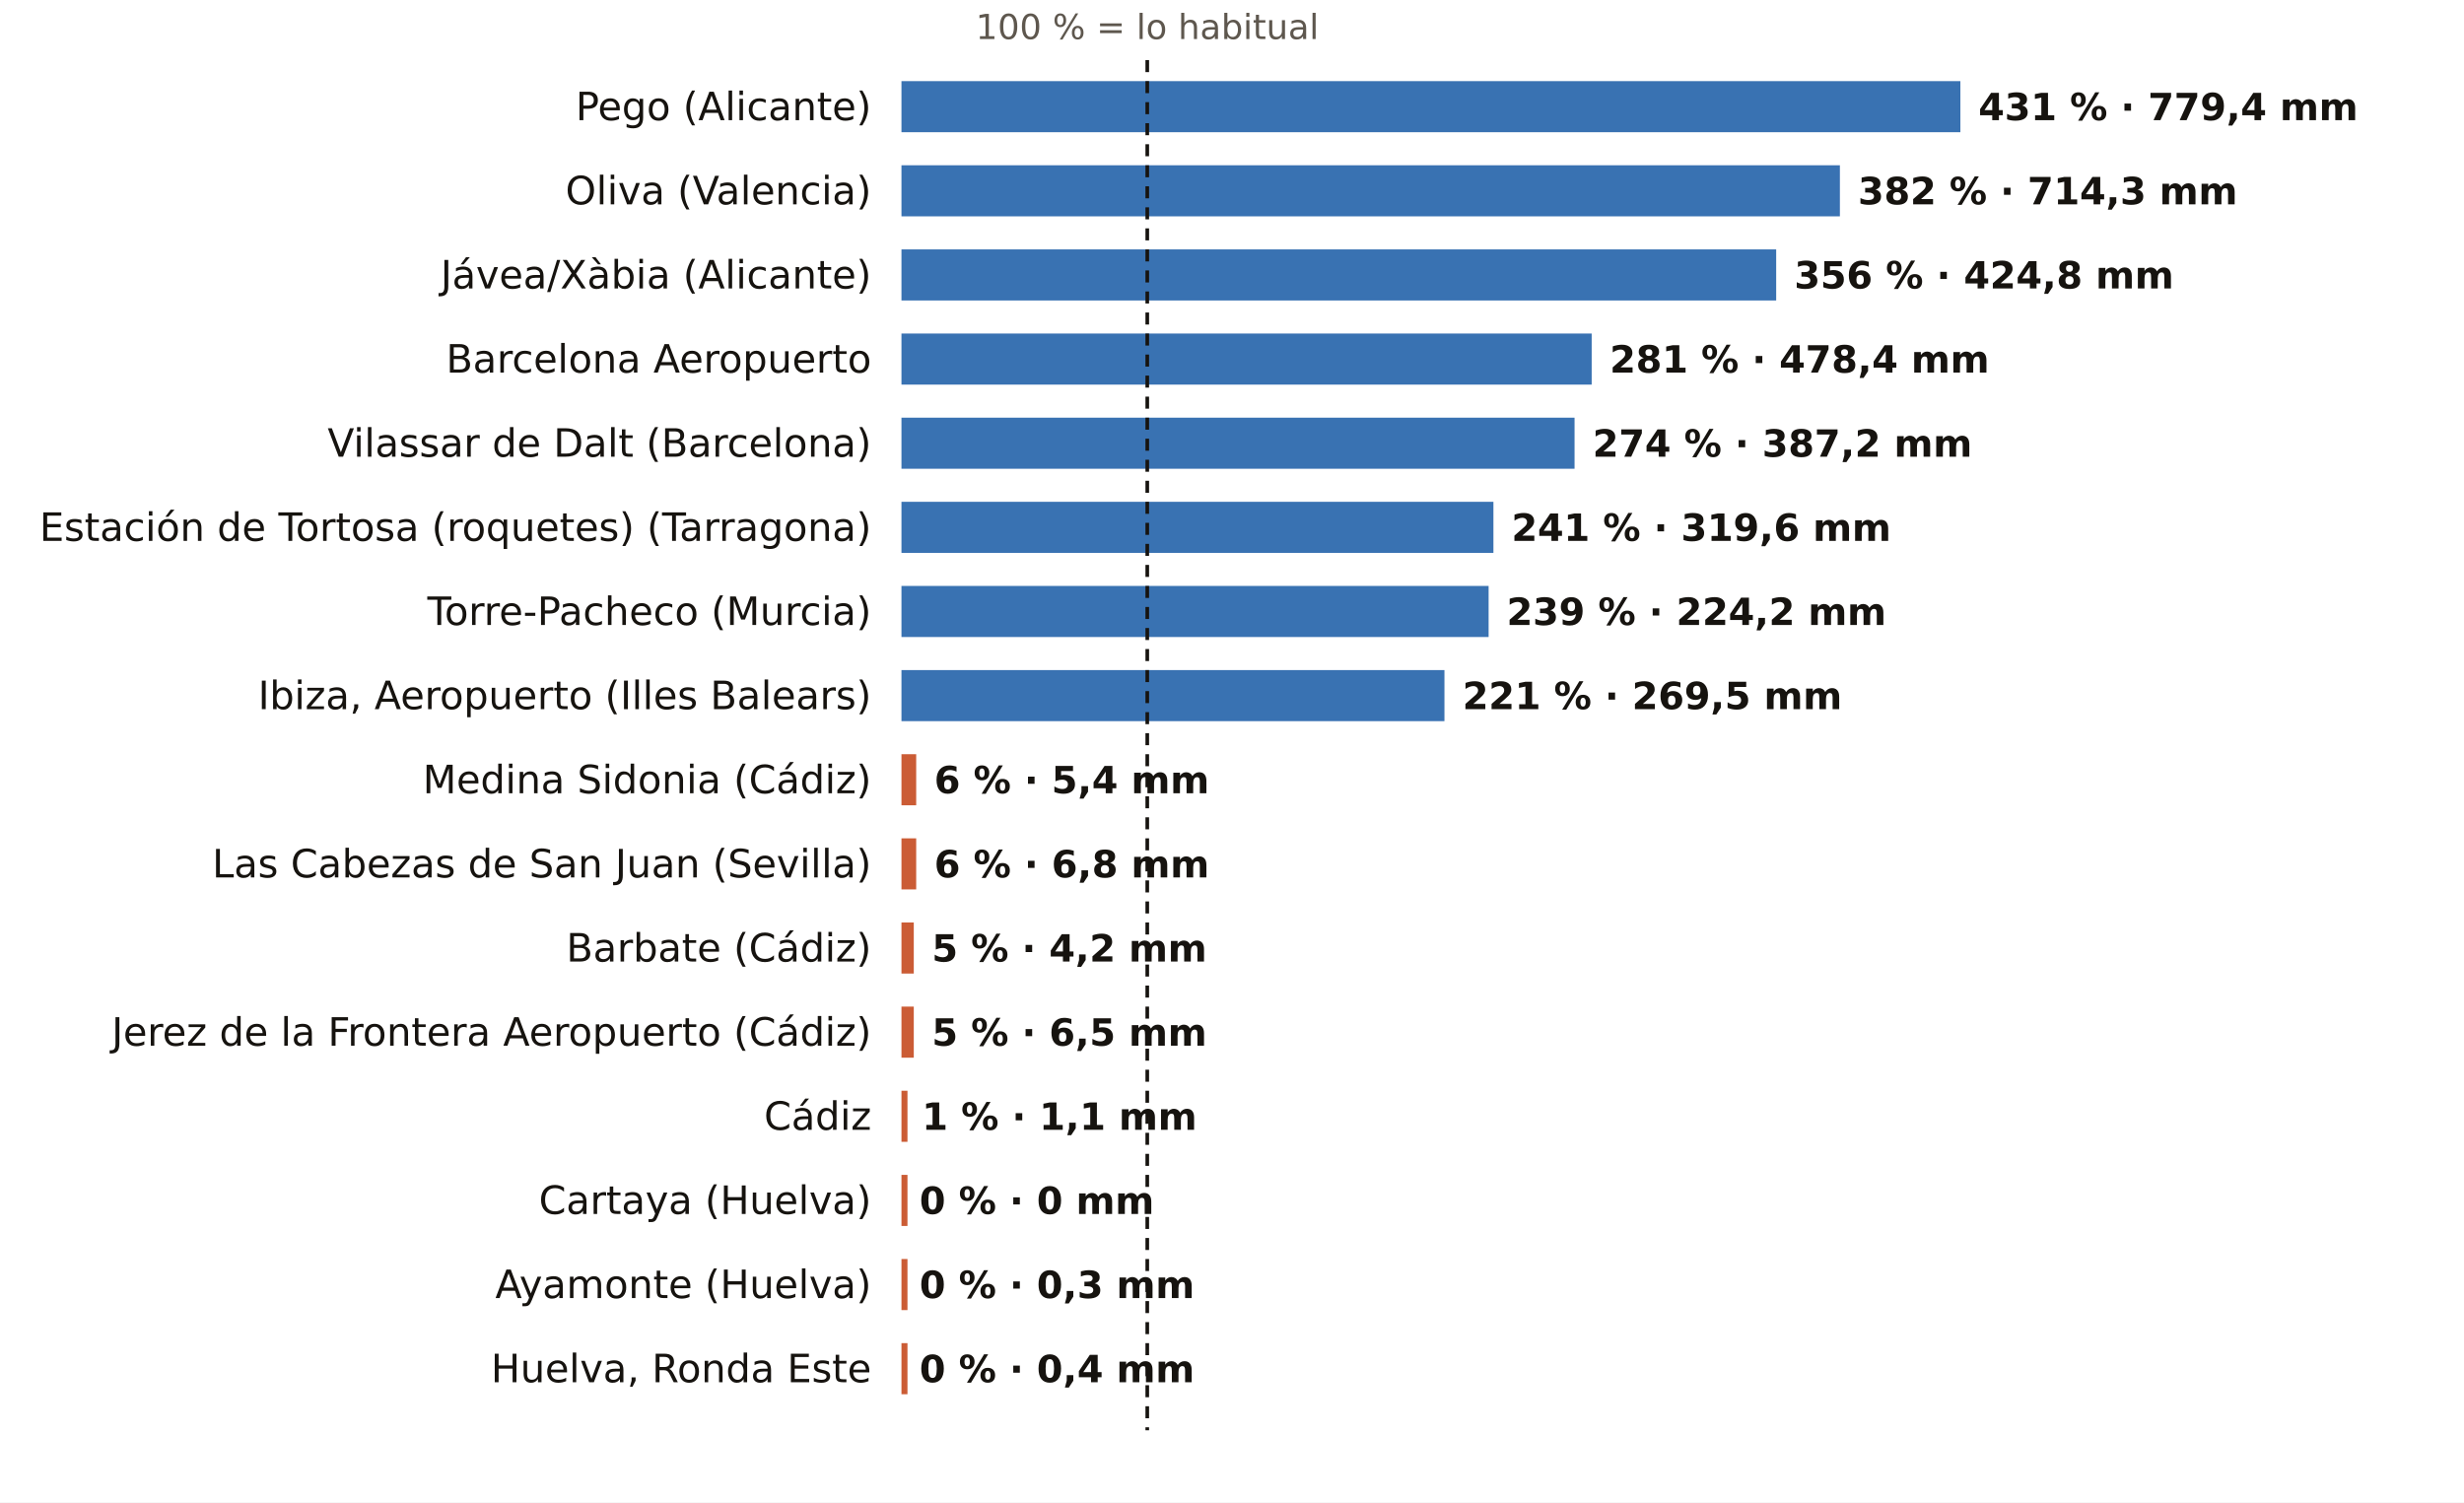
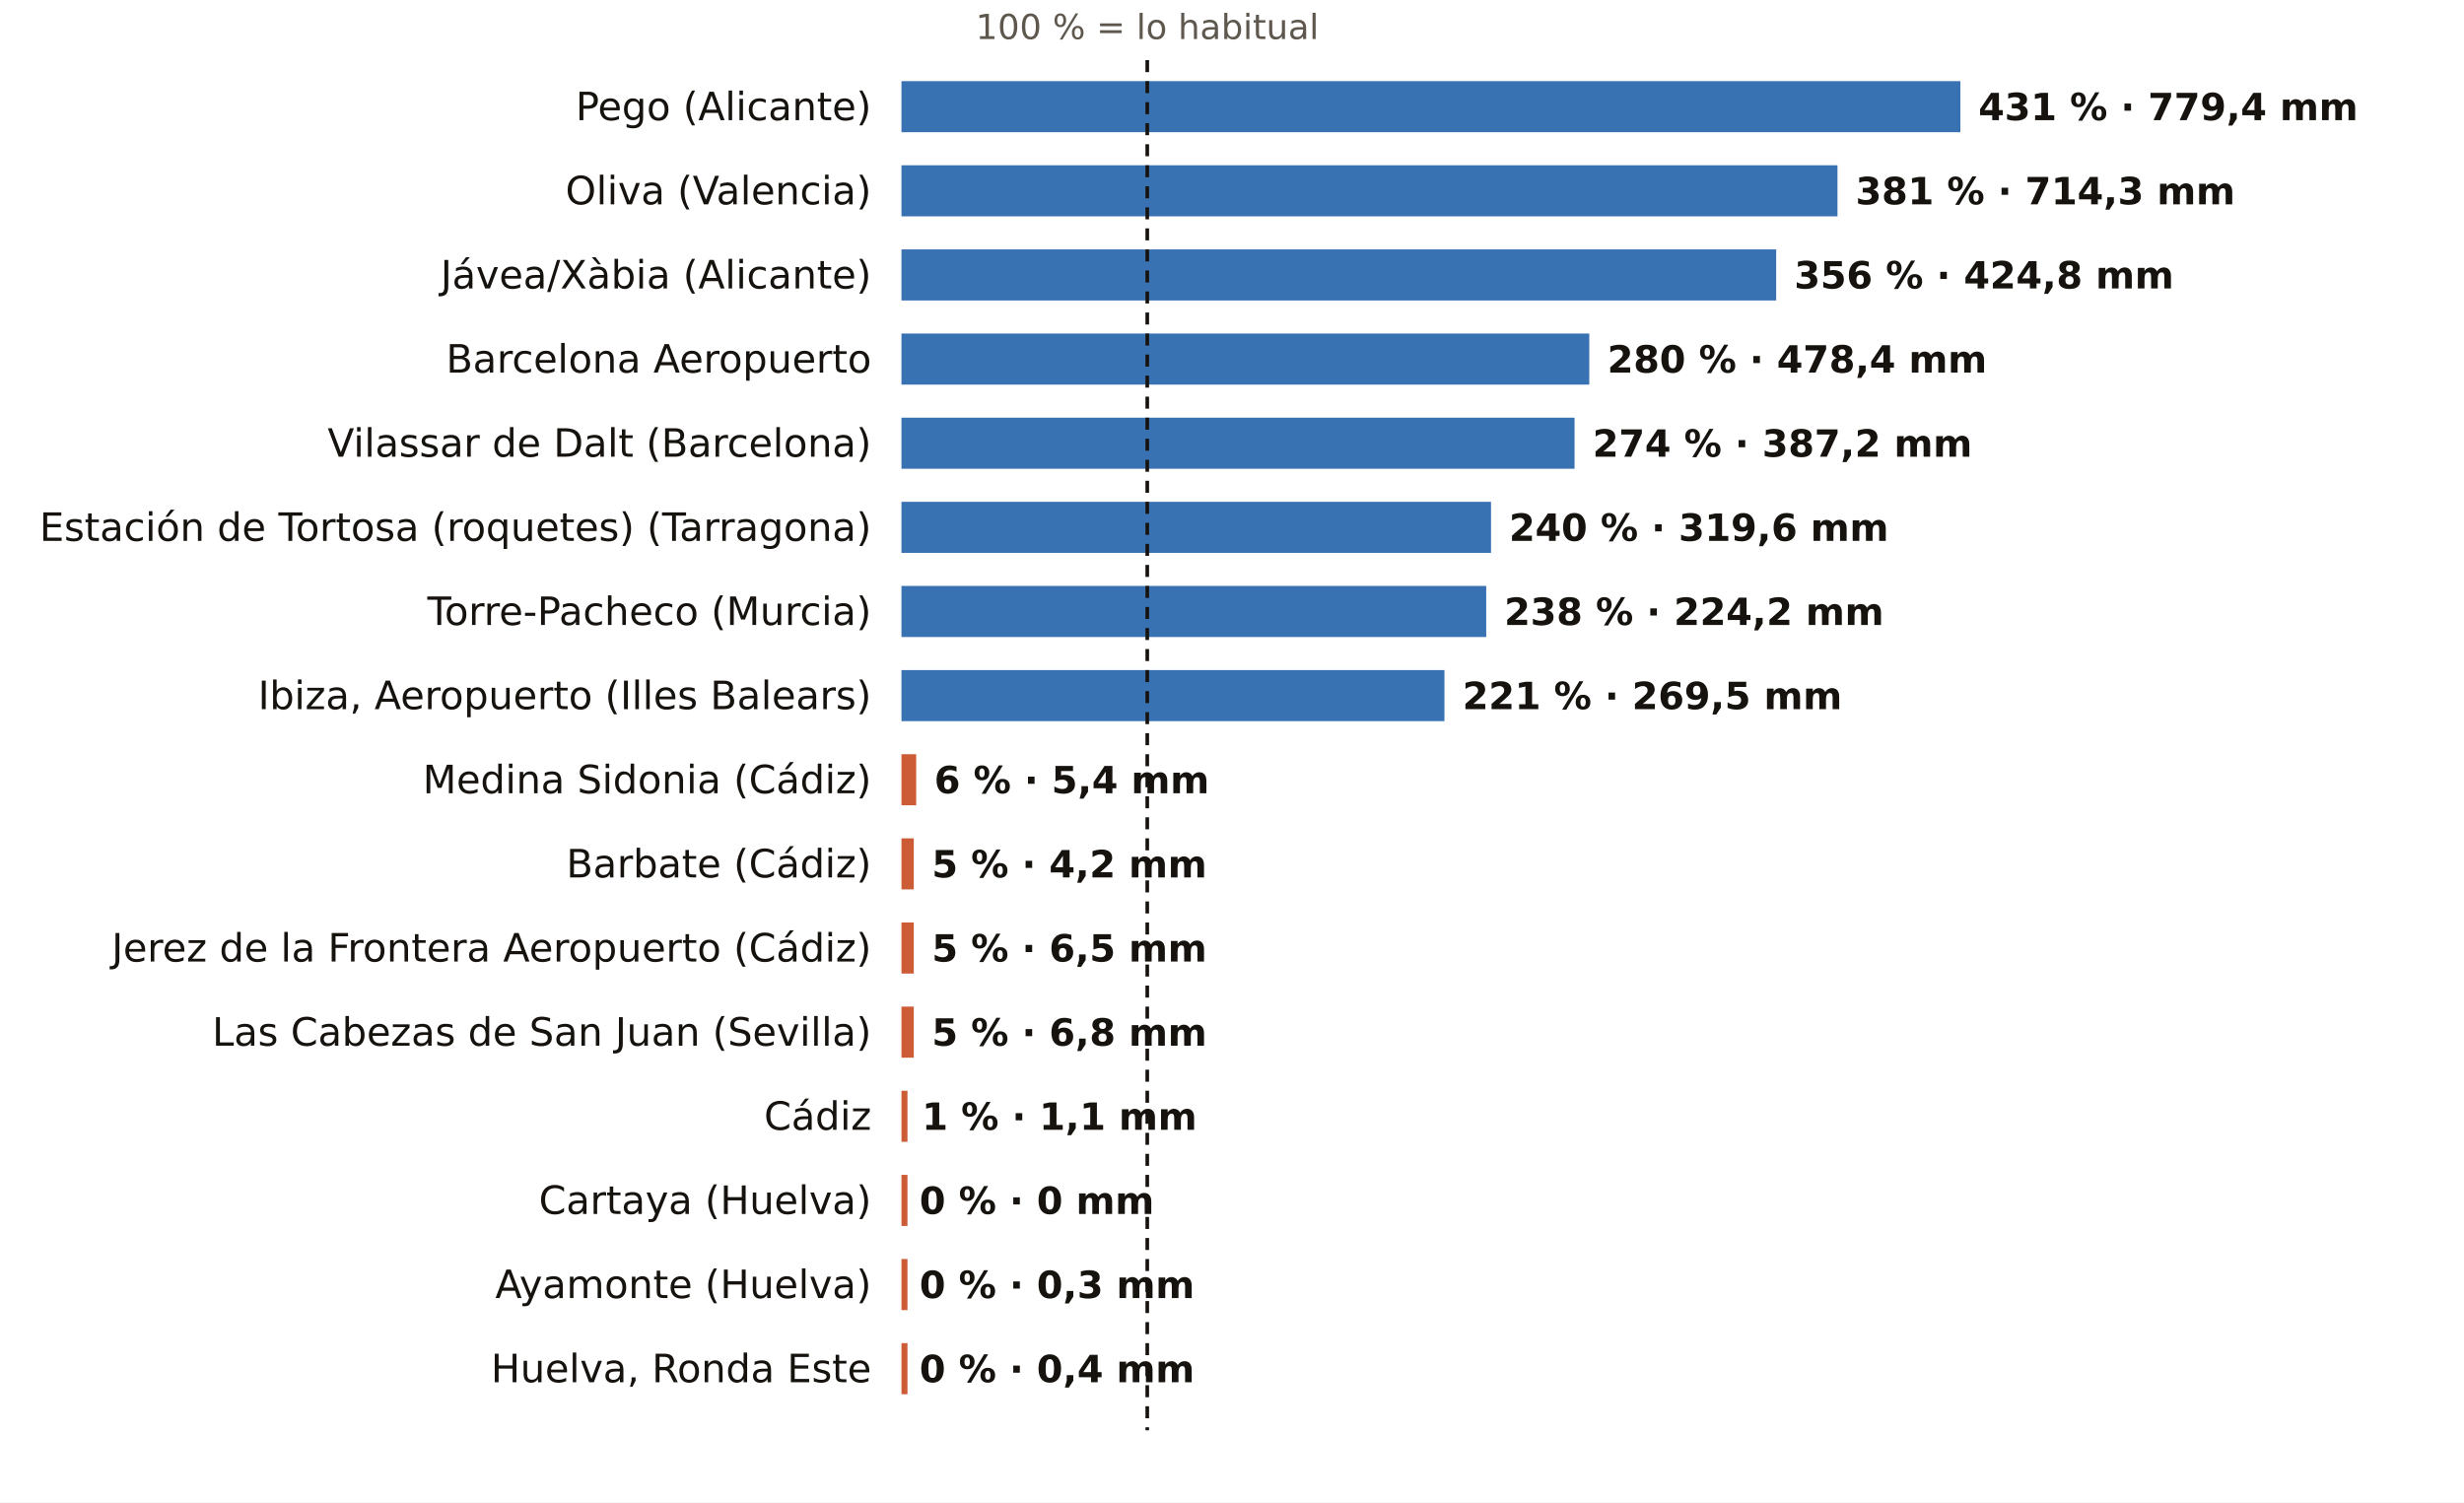
<svg xmlns="http://www.w3.org/2000/svg" viewBox="0 0 820 500" width="820" height="500" role="img" aria-label="El otoño, pluviómetro a pluviómetro: % de lo habitual">
  <rect width="820" height="500" fill="#FFFFFF" />
  <text x="381.8" y="13.0" font-size="11.5" fill="#5E574E" text-anchor="middle" font-weight="400" font-family="Public Sans, DejaVu Sans, Arial, sans-serif">100 % = lo habitual</text>
  <text x="290.0" y="40.0" font-size="13" fill="#16130F" text-anchor="end" font-weight="500" font-family="Public Sans, DejaVu Sans, Arial, sans-serif">Pego (Alicante)</text>
  <rect x="300" y="27" width="352.4" height="17" fill="#1F5FA8" opacity="0.88" />
  <text x="658.4" y="40.0" font-size="12.5" fill="#16130F" text-anchor="start" font-weight="600" font-family="Public Sans, DejaVu Sans, Arial, sans-serif">431 % · 779,4 mm</text>
  <text x="290.0" y="68.0" font-size="13" fill="#16130F" text-anchor="end" font-weight="500" font-family="Public Sans, DejaVu Sans, Arial, sans-serif">Oliva (Valencia)</text>
-   <rect x="300" y="55" width="312.3" height="17" fill="#1F5FA8" opacity="0.88" />
-   <text x="618.3" y="68.0" font-size="12.5" fill="#16130F" text-anchor="start" font-weight="600" font-family="Public Sans, DejaVu Sans, Arial, sans-serif">382 % · 714,3 mm</text>
+   <rect x="300" y="55" width="311.5" height="17" fill="#1F5FA8" opacity="0.88" />
+   <text x="617.5" y="68.0" font-size="12.5" fill="#16130F" text-anchor="start" font-weight="600" font-family="Public Sans, DejaVu Sans, Arial, sans-serif">381 % · 714,3 mm</text>
  <text x="290.0" y="96.0" font-size="13" fill="#16130F" text-anchor="end" font-weight="500" font-family="Public Sans, DejaVu Sans, Arial, sans-serif">Jávea/Xàbia (Alicante)</text>
  <rect x="300" y="83" width="291.1" height="17" fill="#1F5FA8" opacity="0.88" />
  <text x="597.1" y="96.0" font-size="12.5" fill="#16130F" text-anchor="start" font-weight="600" font-family="Public Sans, DejaVu Sans, Arial, sans-serif">356 % · 424,8 mm</text>
  <text x="290.0" y="124.0" font-size="13" fill="#16130F" text-anchor="end" font-weight="500" font-family="Public Sans, DejaVu Sans, Arial, sans-serif">Barcelona Aeropuerto</text>
-   <rect x="300" y="111" width="229.7" height="17" fill="#1F5FA8" opacity="0.88" />
-   <text x="535.7" y="124.0" font-size="12.5" fill="#16130F" text-anchor="start" font-weight="600" font-family="Public Sans, DejaVu Sans, Arial, sans-serif">281 % · 478,4 mm</text>
+   <rect x="300" y="111" width="228.9" height="17" fill="#1F5FA8" opacity="0.88" />
+   <text x="534.9" y="124.0" font-size="12.5" fill="#16130F" text-anchor="start" font-weight="600" font-family="Public Sans, DejaVu Sans, Arial, sans-serif">280 % · 478,4 mm</text>
  <text x="290.0" y="152.0" font-size="13" fill="#16130F" text-anchor="end" font-weight="500" font-family="Public Sans, DejaVu Sans, Arial, sans-serif">Vilassar de Dalt (Barcelona)</text>
  <rect x="300" y="139" width="224.0" height="17" fill="#1F5FA8" opacity="0.88" />
  <text x="530.0" y="152.0" font-size="12.5" fill="#16130F" text-anchor="start" font-weight="600" font-family="Public Sans, DejaVu Sans, Arial, sans-serif">274 % · 387,2 mm</text>
  <text x="290.0" y="180.0" font-size="13" fill="#16130F" text-anchor="end" font-weight="500" font-family="Public Sans, DejaVu Sans, Arial, sans-serif">Estación de Tortosa (roquetes) (Tarragona)</text>
-   <rect x="300" y="167" width="197.0" height="17" fill="#1F5FA8" opacity="0.88" />
-   <text x="503.0" y="180.0" font-size="12.5" fill="#16130F" text-anchor="start" font-weight="600" font-family="Public Sans, DejaVu Sans, Arial, sans-serif">241 % · 319,6 mm</text>
+   <rect x="300" y="167" width="196.2" height="17" fill="#1F5FA8" opacity="0.88" />
+   <text x="502.2" y="180.0" font-size="12.5" fill="#16130F" text-anchor="start" font-weight="600" font-family="Public Sans, DejaVu Sans, Arial, sans-serif">240 % · 319,6 mm</text>
  <text x="290.0" y="208.0" font-size="13" fill="#16130F" text-anchor="end" font-weight="500" font-family="Public Sans, DejaVu Sans, Arial, sans-serif">Torre-Pacheco (Murcia)</text>
-   <rect x="300" y="195" width="195.4" height="17" fill="#1F5FA8" opacity="0.88" />
-   <text x="501.4" y="208.0" font-size="12.5" fill="#16130F" text-anchor="start" font-weight="600" font-family="Public Sans, DejaVu Sans, Arial, sans-serif">239 % · 224,2 mm</text>
+   <rect x="300" y="195" width="194.6" height="17" fill="#1F5FA8" opacity="0.88" />
+   <text x="500.6" y="208.0" font-size="12.5" fill="#16130F" text-anchor="start" font-weight="600" font-family="Public Sans, DejaVu Sans, Arial, sans-serif">238 % · 224,2 mm</text>
  <text x="290.0" y="236.0" font-size="13" fill="#16130F" text-anchor="end" font-weight="500" font-family="Public Sans, DejaVu Sans, Arial, sans-serif">Ibiza, Aeropuerto (Illes Balears)</text>
  <rect x="300" y="223" width="180.7" height="17" fill="#1F5FA8" opacity="0.88" />
  <text x="486.7" y="236.0" font-size="12.5" fill="#16130F" text-anchor="start" font-weight="600" font-family="Public Sans, DejaVu Sans, Arial, sans-serif">221 % · 269,5 mm</text>
  <text x="290.0" y="264.0" font-size="13" fill="#16130F" text-anchor="end" font-weight="500" font-family="Public Sans, DejaVu Sans, Arial, sans-serif">Medina Sidonia (Cádiz)</text>
  <rect x="300" y="251" width="4.9" height="17" fill="#C4461A" opacity="0.88" />
  <text x="310.9" y="264.0" font-size="12.5" fill="#16130F" text-anchor="start" font-weight="600" font-family="Public Sans, DejaVu Sans, Arial, sans-serif">6 % · 5,4 mm</text>
-   <text x="290.0" y="292.0" font-size="13" fill="#16130F" text-anchor="end" font-weight="500" font-family="Public Sans, DejaVu Sans, Arial, sans-serif">Las Cabezas de San Juan (Sevilla)</text>
-   <rect x="300" y="279" width="4.9" height="17" fill="#C4461A" opacity="0.88" />
-   <text x="310.9" y="292.0" font-size="12.5" fill="#16130F" text-anchor="start" font-weight="600" font-family="Public Sans, DejaVu Sans, Arial, sans-serif">6 % · 6,8 mm</text>
-   <text x="290.0" y="320.0" font-size="13" fill="#16130F" text-anchor="end" font-weight="500" font-family="Public Sans, DejaVu Sans, Arial, sans-serif">Barbate (Cádiz)</text>
+   <text x="290.0" y="292.0" font-size="13" fill="#16130F" text-anchor="end" font-weight="500" font-family="Public Sans, DejaVu Sans, Arial, sans-serif">Barbate (Cádiz)</text>
+   <rect x="300" y="279" width="4.1" height="17" fill="#C4461A" opacity="0.88" />
+   <text x="310.1" y="292.0" font-size="12.5" fill="#16130F" text-anchor="start" font-weight="600" font-family="Public Sans, DejaVu Sans, Arial, sans-serif">5 % · 4,2 mm</text>
+   <text x="290.0" y="320.0" font-size="13" fill="#16130F" text-anchor="end" font-weight="500" font-family="Public Sans, DejaVu Sans, Arial, sans-serif">Jerez de la Frontera Aeropuerto (Cádiz)</text>
  <rect x="300" y="307" width="4.1" height="17" fill="#C4461A" opacity="0.88" />
-   <text x="310.1" y="320.0" font-size="12.5" fill="#16130F" text-anchor="start" font-weight="600" font-family="Public Sans, DejaVu Sans, Arial, sans-serif">5 % · 4,2 mm</text>
-   <text x="290.0" y="348.0" font-size="13" fill="#16130F" text-anchor="end" font-weight="500" font-family="Public Sans, DejaVu Sans, Arial, sans-serif">Jerez de la Frontera Aeropuerto (Cádiz)</text>
+   <text x="310.1" y="320.0" font-size="12.5" fill="#16130F" text-anchor="start" font-weight="600" font-family="Public Sans, DejaVu Sans, Arial, sans-serif">5 % · 6,5 mm</text>
+   <text x="290.0" y="348.0" font-size="13" fill="#16130F" text-anchor="end" font-weight="500" font-family="Public Sans, DejaVu Sans, Arial, sans-serif">Las Cabezas de San Juan (Sevilla)</text>
  <rect x="300" y="335" width="4.1" height="17" fill="#C4461A" opacity="0.88" />
-   <text x="310.1" y="348.0" font-size="12.5" fill="#16130F" text-anchor="start" font-weight="600" font-family="Public Sans, DejaVu Sans, Arial, sans-serif">5 % · 6,5 mm</text>
+   <text x="310.1" y="348.0" font-size="12.5" fill="#16130F" text-anchor="start" font-weight="600" font-family="Public Sans, DejaVu Sans, Arial, sans-serif">5 % · 6,8 mm</text>
  <text x="290.0" y="376.0" font-size="13" fill="#16130F" text-anchor="end" font-weight="500" font-family="Public Sans, DejaVu Sans, Arial, sans-serif">Cádiz</text>
  <rect x="300" y="363" width="2.0" height="17" fill="#C4461A" opacity="0.88" />
  <text x="306.8" y="376.0" font-size="12.5" fill="#16130F" text-anchor="start" font-weight="600" font-family="Public Sans, DejaVu Sans, Arial, sans-serif">1 % · 1,1 mm</text>
  <text x="290.0" y="404.0" font-size="13" fill="#16130F" text-anchor="end" font-weight="500" font-family="Public Sans, DejaVu Sans, Arial, sans-serif">Cartaya (Huelva)</text>
  <rect x="300" y="391" width="2.0" height="17" fill="#C4461A" opacity="0.88" />
  <text x="306.0" y="404.0" font-size="12.5" fill="#16130F" text-anchor="start" font-weight="600" font-family="Public Sans, DejaVu Sans, Arial, sans-serif">0 % · 0 mm</text>
  <text x="290.0" y="432.0" font-size="13" fill="#16130F" text-anchor="end" font-weight="500" font-family="Public Sans, DejaVu Sans, Arial, sans-serif">Ayamonte (Huelva)</text>
  <rect x="300" y="419" width="2.0" height="17" fill="#C4461A" opacity="0.88" />
  <text x="306.0" y="432.0" font-size="12.5" fill="#16130F" text-anchor="start" font-weight="600" font-family="Public Sans, DejaVu Sans, Arial, sans-serif">0 % · 0,3 mm</text>
  <text x="290.0" y="460.0" font-size="13" fill="#16130F" text-anchor="end" font-weight="500" font-family="Public Sans, DejaVu Sans, Arial, sans-serif">Huelva, Ronda Este</text>
  <rect x="300" y="447" width="2.0" height="17" fill="#C4461A" opacity="0.88" />
  <text x="306.0" y="460.0" font-size="12.5" fill="#16130F" text-anchor="start" font-weight="600" font-family="Public Sans, DejaVu Sans, Arial, sans-serif">0 % · 0,4 mm</text>
  <line x1="381.8" x2="381.8" y1="20" y2="476" stroke="#16130F" stroke-width="1.2" stroke-dasharray="4 3" />
</svg>
